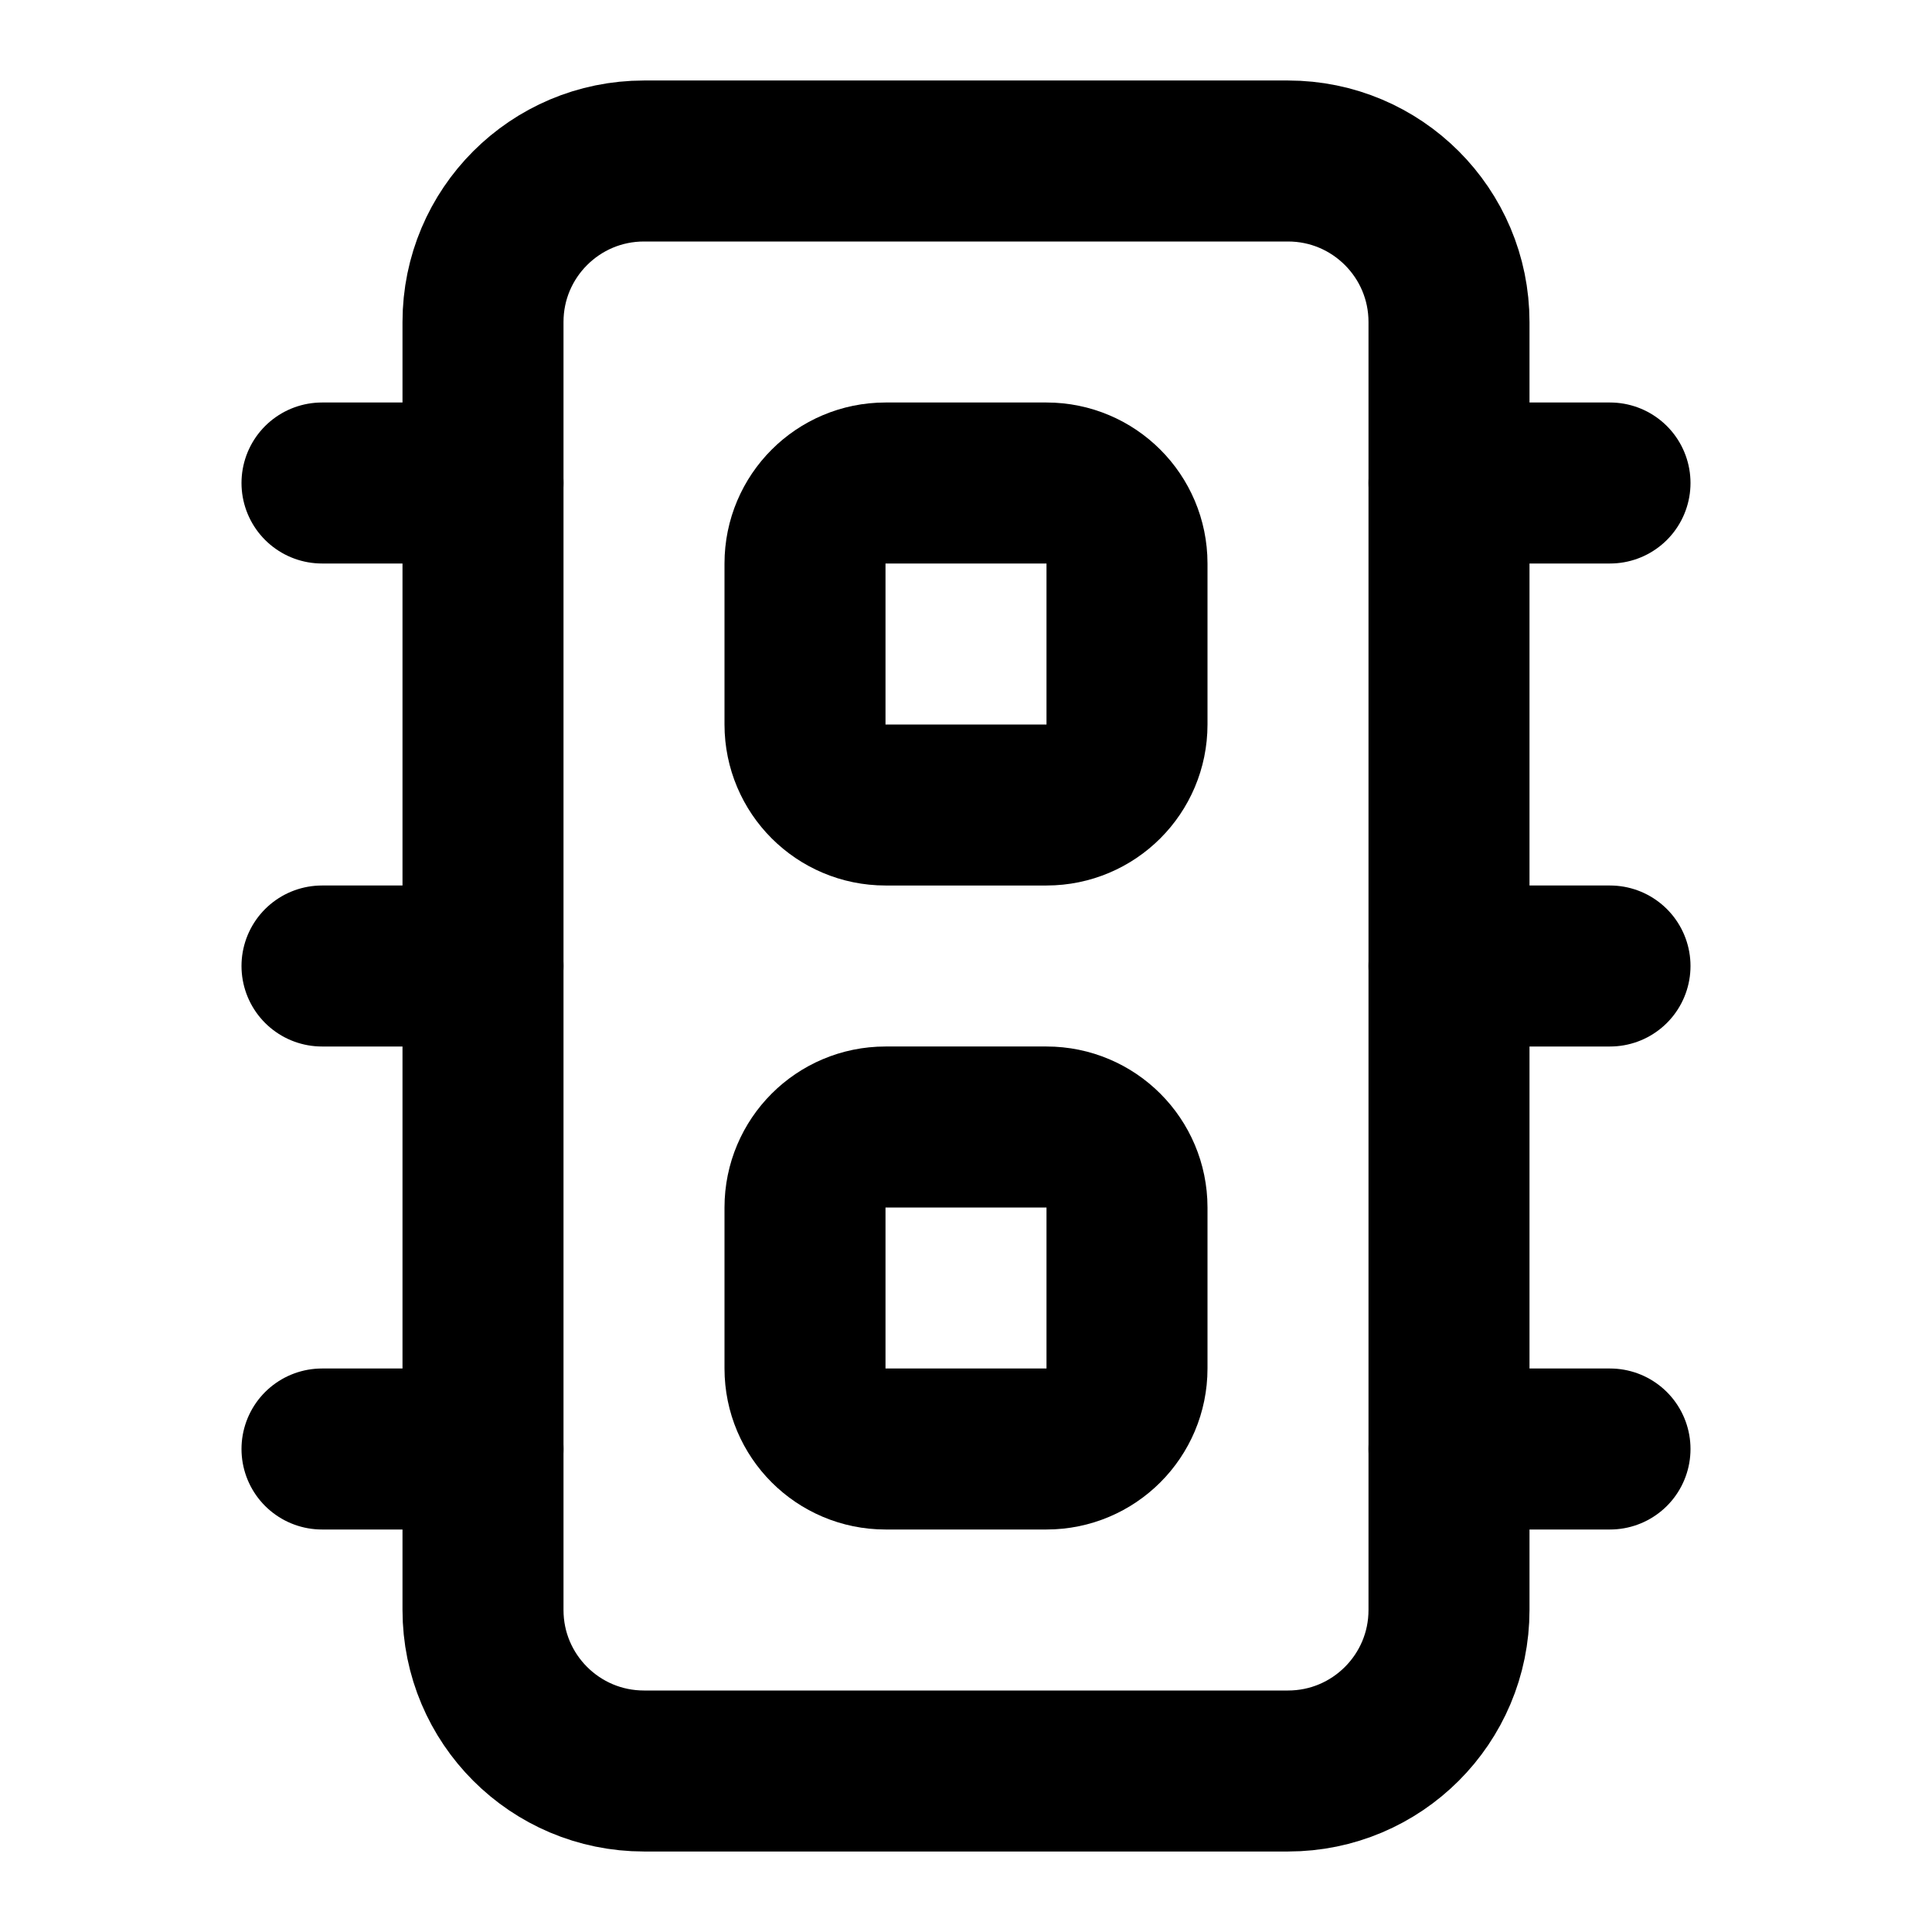
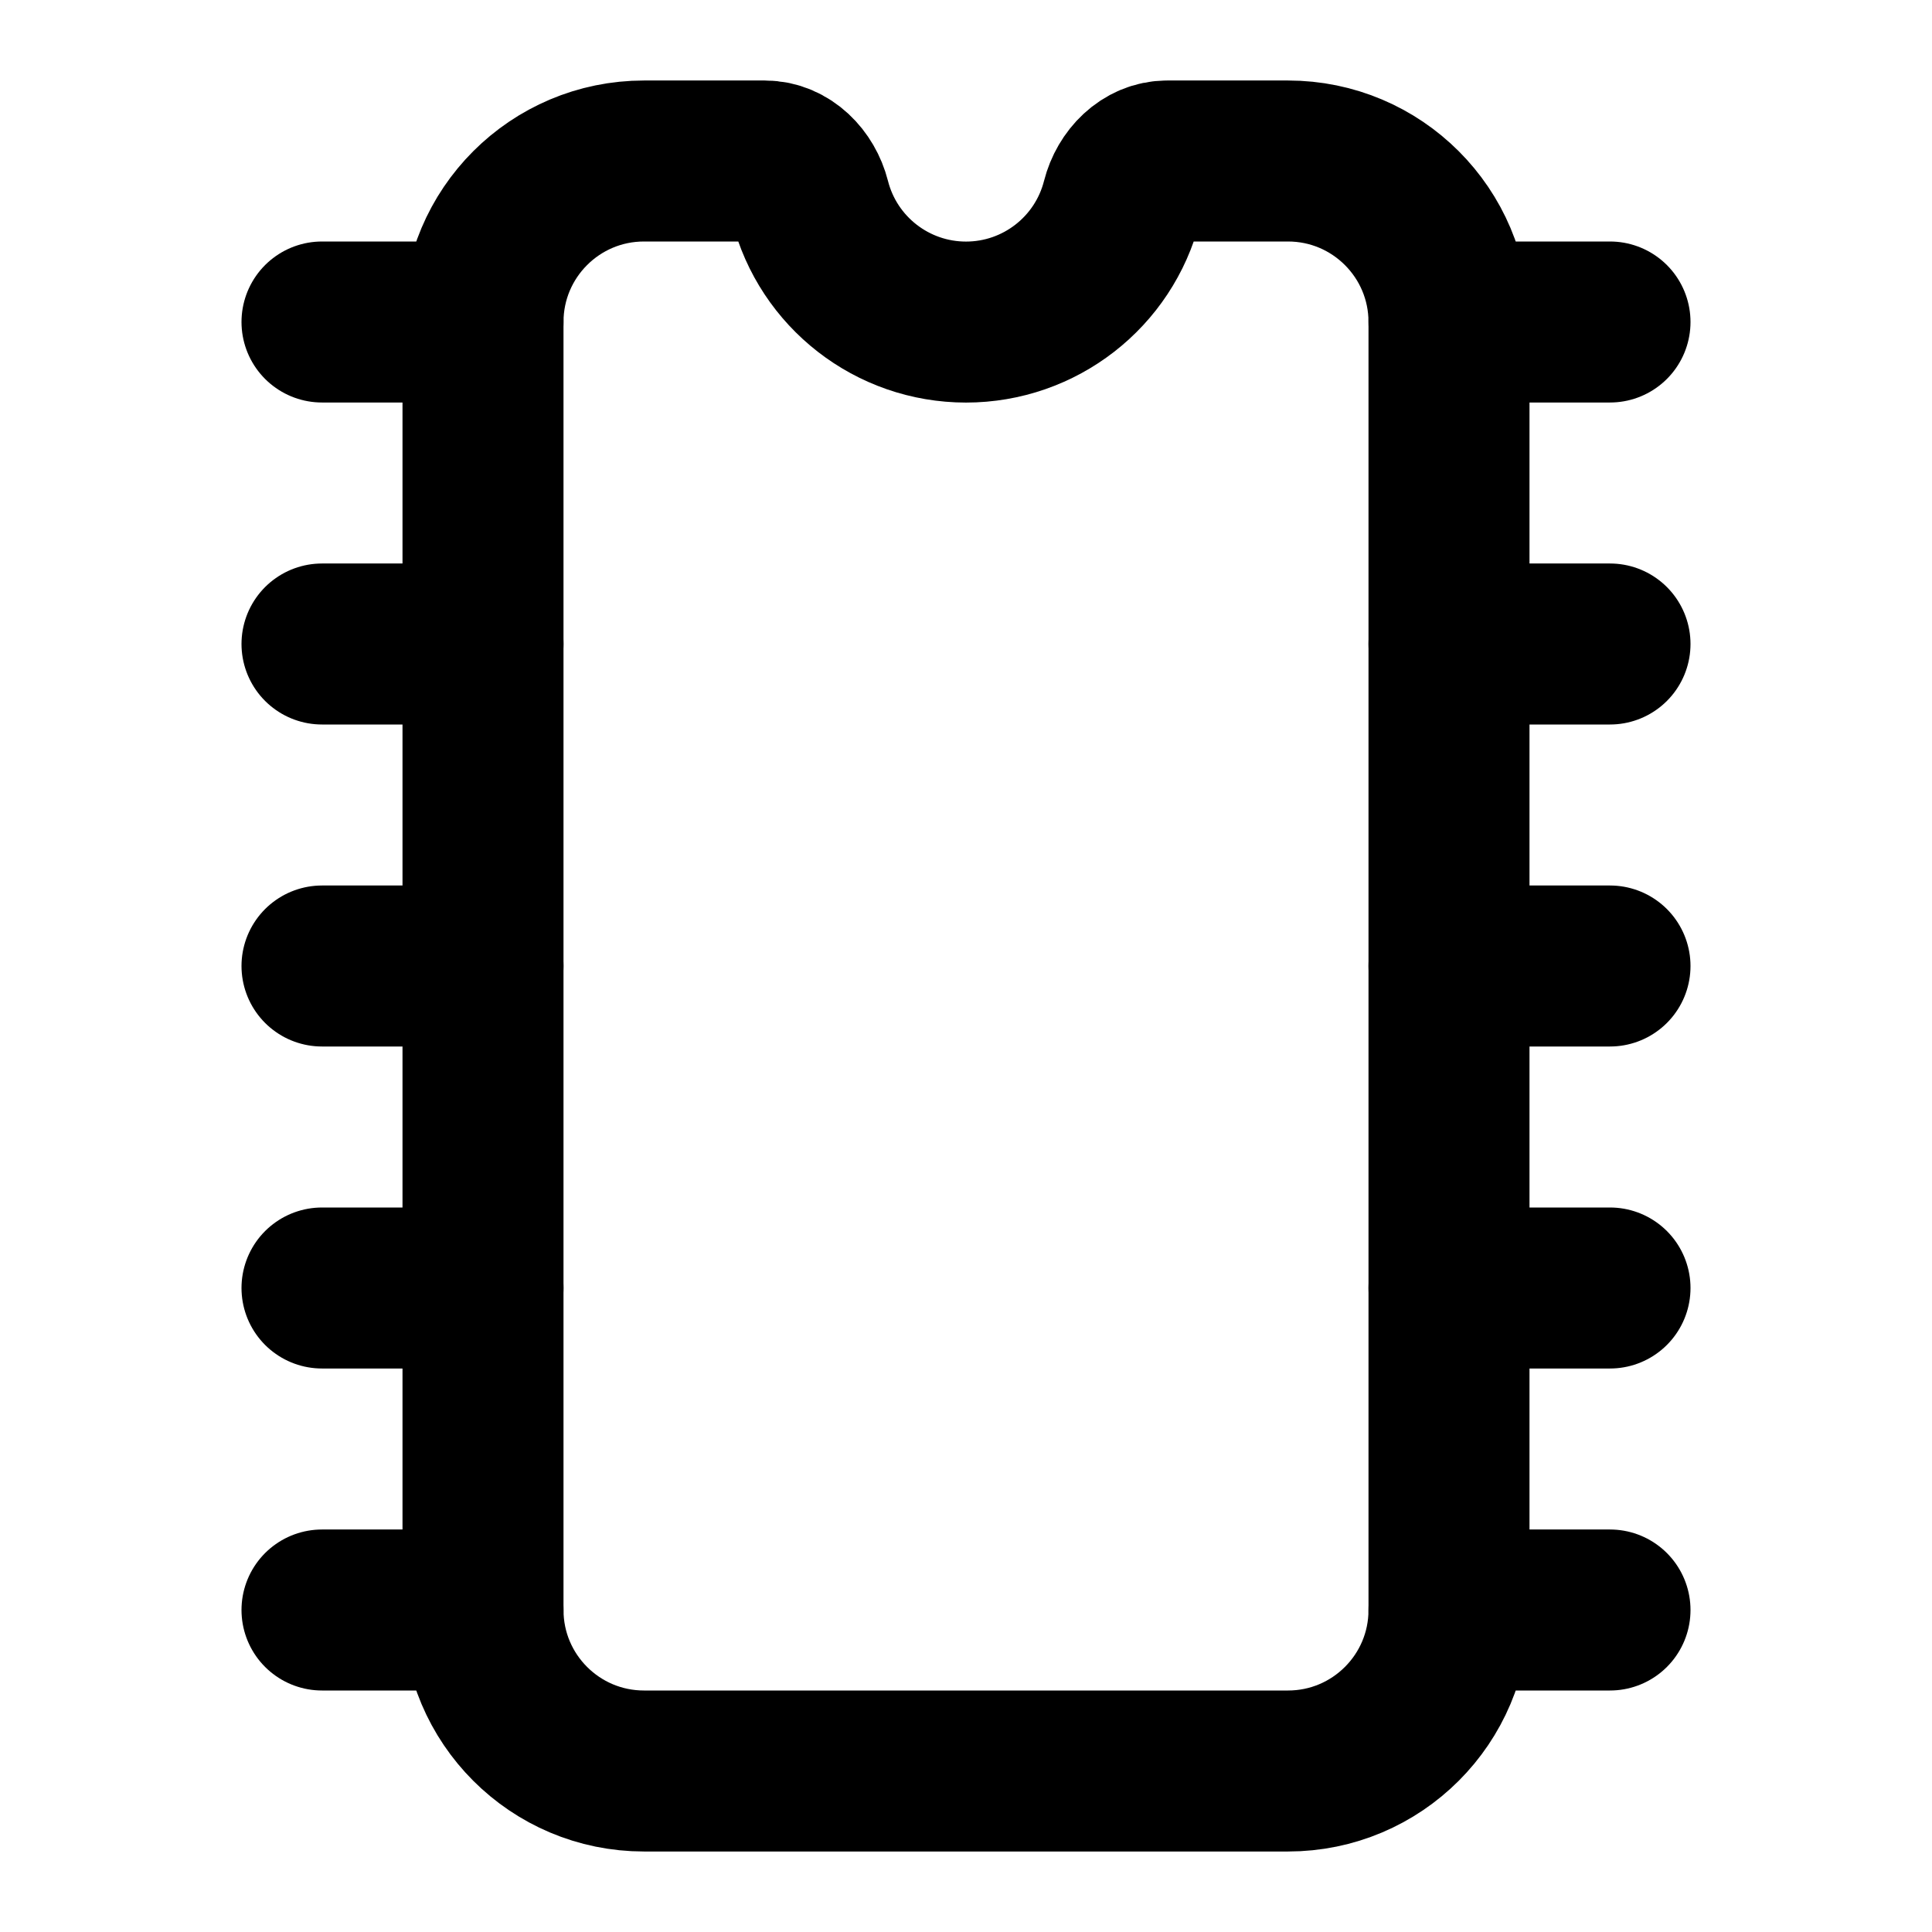
<svg xmlns="http://www.w3.org/2000/svg" width="24" height="24" viewBox="0 0 24 24" fill="none" stroke="currentColor" stroke-width="2" stroke-linecap="round" stroke-linejoin="round">
  <path d="M18 12h2" />
-   <path d="M18 18h2" />
-   <path d="M18 6h2" />
+   <path d="M18 16h2" />
+   <path d="M18 20h2" />
+   <path d="M18 4h2" />
+   <path d="M18 8h2" />
  <path d="M4 12h2" />
-   <path d="M4 18h2" />
-   <path d="M4 6h2" />
-   <rect width="4" height="4" x="10" y="14" rx="1" />
-   <rect width="4" height="4" x="10" y="6" rx="1" />
-   <rect width="12" height="20" x="6" y="2" rx="2" />
+   <path d="M4 16h2" />
+   <path d="M4 20h2" />
+   <path d="M4 4h2" />
+   <path d="M4 8h2" />
+   <path d="M8 2a2 2 0 0 0-2 2v16a2 2 0 0 0 2 2h8a2 2 0 0 0 2-2V4a2 2 0 0 0-2-2h-1.5c-.276 0-.494.227-.562.495a2 2 0 0 1-3.876 0C9.994 2.227 9.776 2 9.5 2z" />
</svg>
